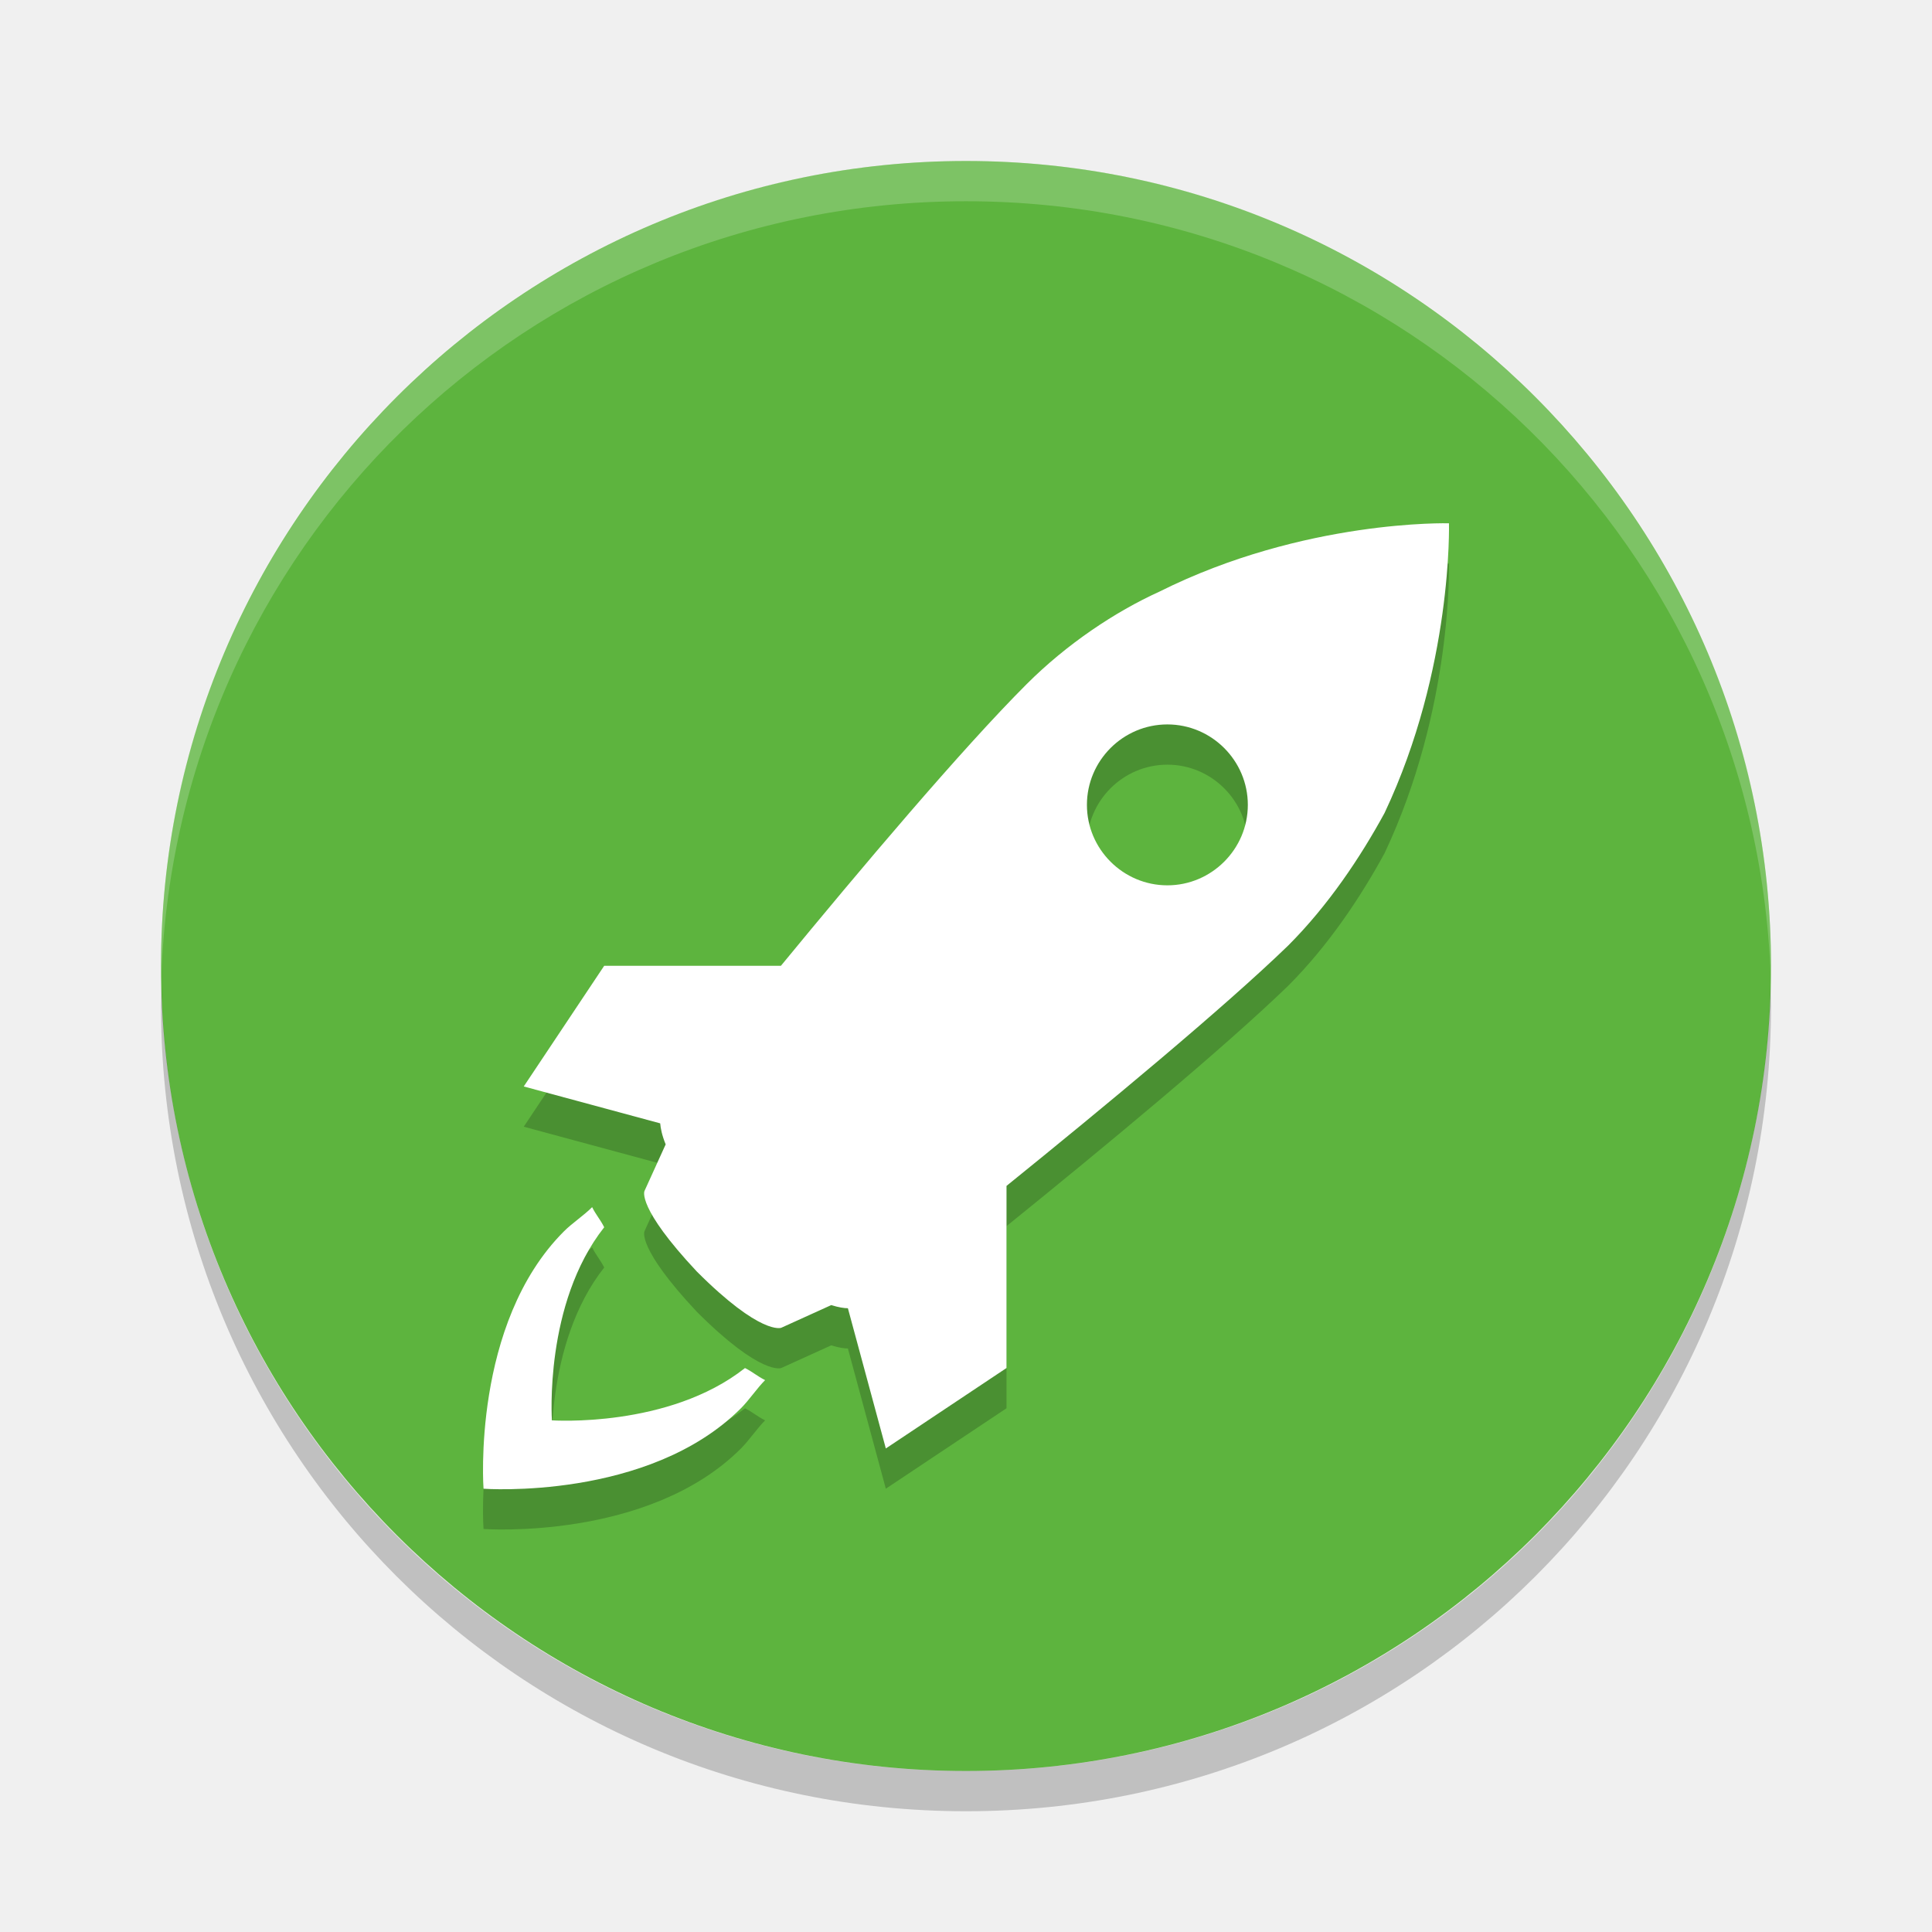
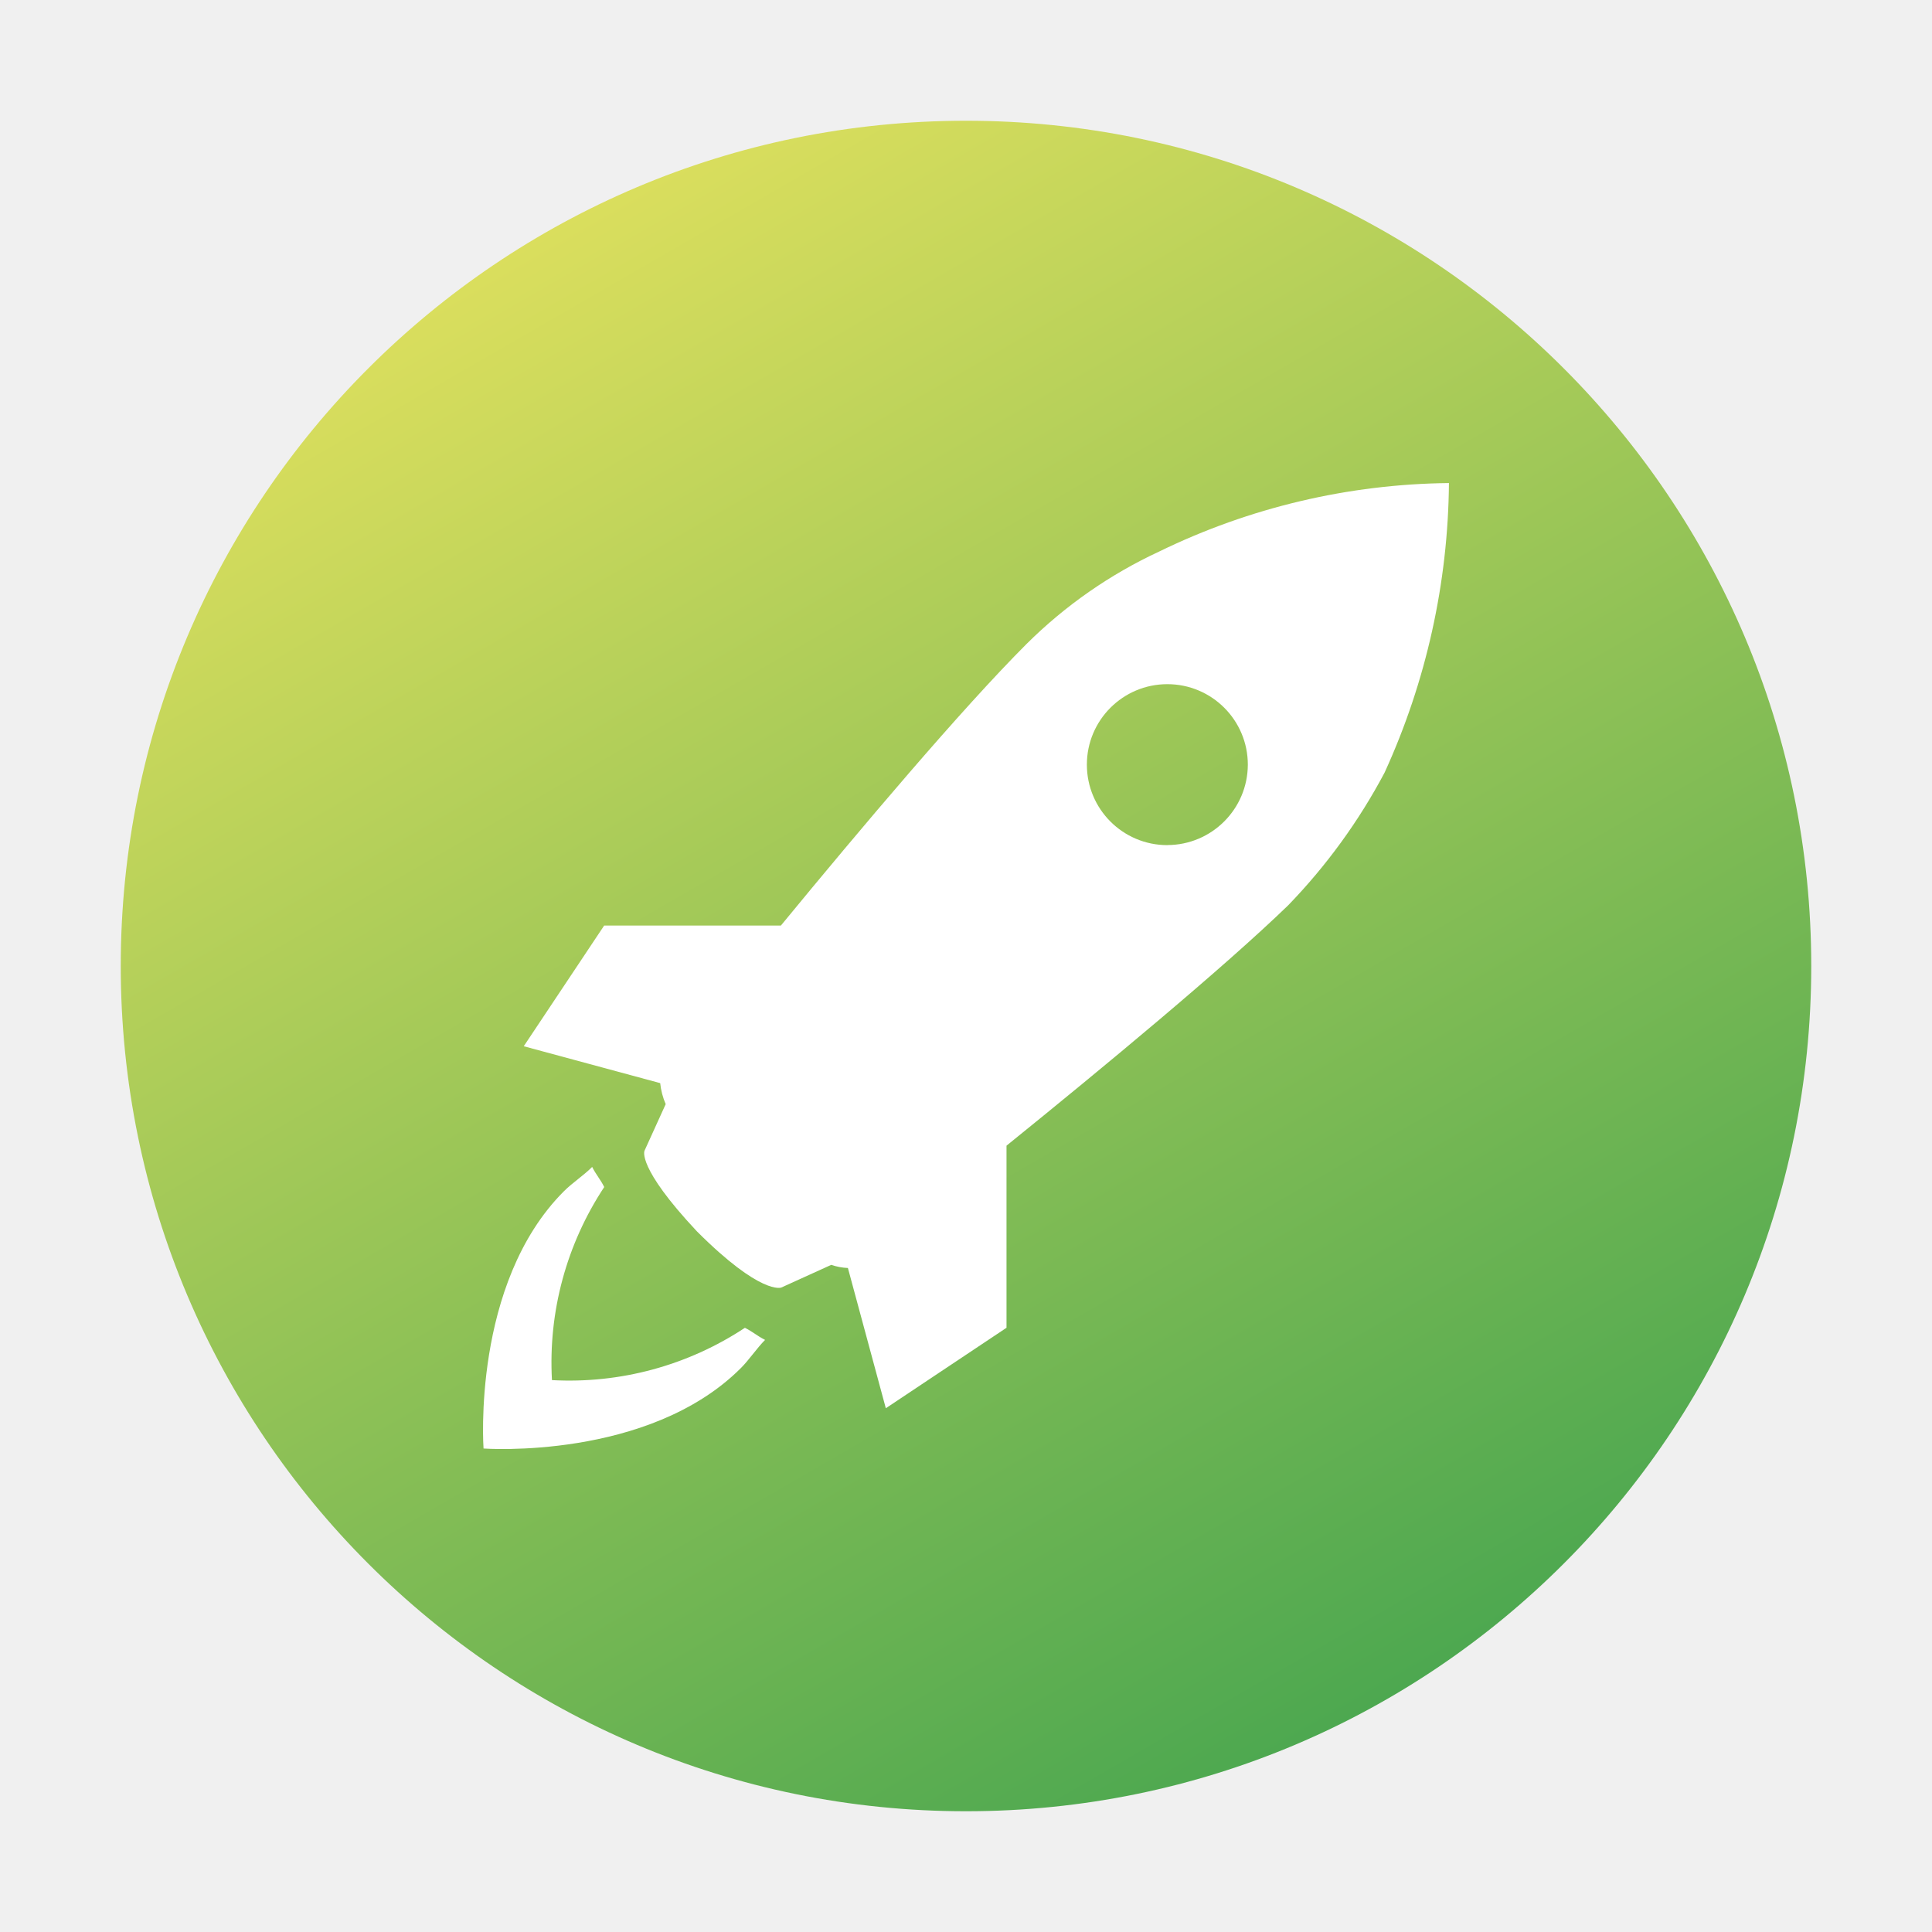
- <svg xmlns="http://www.w3.org/2000/svg" width="48" height="48" version="1">
-   <rect fill="#5db43e" width="40" height="40" x="4" y="4" rx="20" ry="20" />
-   <path fill="#fff" opacity=".2" d="m24 4c-11.08 0-20 8.92-20 20 0 0.168-0.004 0.333 0 0.5 0.264-10.846 9.088-19.5 20-19.5s19.736 8.654 20 19.5c0.004-0.167 0-0.332 0-0.5 0-11.08-8.92-20-20-20z" />
-   <g opacity=".2" transform="matrix(.99942 0 0 .99942 12 14)">
-     <g>
-       <path d="m24.013 0.001s-3.601-0.101-7.2 1.7c-1.1 0.5-2.3 1.3-3.3 2.3-1.617 1.617-4.129 4.594-6.107 7h-4.393l-2 3 3.392 0.917c0.01 0.121 0.042 0.292 0.136 0.523l-0.527 1.159s-0.2 0.4 1.3 2c1.6 1.601 2.1 1.4 2.1 1.4l1.243-0.564c0.186 0.058 0.324 0.078 0.414 0.078l0.943 3.486 3-2v-4.527c2.423-1.959 5.396-4.421 7-5.973 1-1 1.8-2.2 2.399-3.3 1.699-3.599 1.6-7.199 1.6-7.199zm-7 9c-1.101 0-2-0.9-2-2 0-1.101 0.899-2 2-2 1.1 0 2 0.899 2 2 0 1.1-0.901 2-2 2zm-10.5 12c0.2 0.101 0.3 0.2 0.5 0.3-0.2 0.2-0.4 0.5-0.601 0.7-2.301 2.3-6.399 2-6.399 2s-0.3-4.101 2-6.399c0.2-0.201 0.5-0.399 0.7-0.601 0.1 0.2 0.199 0.3 0.3 0.5-1.5 1.899-1.3 4.8-1.3 4.8s2.899 0.2 4.8-1.3z" />
-     </g>
-   </g>
-   <g fill="#fff" transform="matrix(.99942 0 0 .99942 12 13)">
-     <g>
-       <path d="m24.013 0.001s-3.601-0.101-7.2 1.7c-1.1 0.5-2.3 1.3-3.3 2.3-1.617 1.617-4.129 4.594-6.107 7h-4.393l-2 3 3.392 0.917c0.01 0.121 0.042 0.292 0.136 0.523l-0.527 1.159s-0.2 0.4 1.3 2c1.6 1.601 2.1 1.4 2.1 1.4l1.243-0.564c0.186 0.058 0.324 0.078 0.414 0.078l0.943 3.486 3-2v-4.527c2.423-1.959 5.396-4.421 7-5.973 1-1 1.8-2.2 2.399-3.3 1.699-3.599 1.6-7.199 1.6-7.199zm-7 9c-1.101 0-2-0.9-2-2 0-1.101 0.899-2 2-2 1.1 0 2 0.899 2 2 0 1.1-0.901 2-2 2zm-10.5 12c0.2 0.101 0.3 0.2 0.5 0.3-0.2 0.2-0.4 0.5-0.601 0.7-2.301 2.3-6.399 2-6.399 2s-0.3-4.101 2-6.399c0.2-0.201 0.5-0.399 0.7-0.601 0.1 0.2 0.199 0.3 0.3 0.5-1.5 1.899-1.3 4.8-1.3 4.8s2.899 0.2 4.8-1.3z" />
-     </g>
-   </g>
-   <path opacity=".2" d="m4.012 24.5c-0.004 0.167-0.012 0.332-0.012 0.5 0 11.08 8.92 20 20 20s20-8.92 20-20c0-0.168-0.008-0.333-0.012-0.5-0.264 10.846-9.076 19.5-19.988 19.5s-19.724-8.654-19.988-19.5z" />
+ <svg xmlns="http://www.w3.org/2000/svg" id="Camada_1" data-name="Camada 1" viewBox="0 0 32 32">
+   <defs>
+     <style>.cls-1{fill:url(#Gradiente_sem_nome_64);}.cls-2{fill:#fff;}</style>
+     <linearGradient id="Gradiente_sem_nome_64" x1="8.999" y1="3.874" x2="23.001" y2="28.126" gradientUnits="userSpaceOnUse">
+       <stop offset="0" stop-color="#dade5d" />
+       <stop offset="1" stop-color="#4da850" />
+     </linearGradient>
+   </defs>
+   <path class="cls-1" d="M16,2h0A14,14,0,0,1,30,16h0A14,14,0,0,1,16,30h0A14,14,0,0,1,2,16H2A14,14,0,0,1,16,2Z" />
+   <path class="cls-2" d="M23.999,8.001a11.218,11.218,0,0,0-4.797,1.133,7.738,7.738,0,0,0-2.199,1.532c-1.077,1.077-2.751,3.061-4.069,4.664h-2.927L8.675,17.329l2.26.611a1.174,1.174,0,0,0,.091.348l-.351.772s-.133.267.866,1.333c1.066,1.067,1.399.933,1.399.933l.828-.376a.973.973,0,0,0,.276.052l.628,2.323,1.999-1.333V18.976c1.614-1.305,3.595-2.946,4.664-3.98a9.686,9.686,0,0,0,1.598-2.199A11.767,11.767,0,0,0,23.999,8.001Zm-4.664,5.997a1.333,1.333,0,1,1,1.333-1.333A1.336,1.336,0,0,1,19.335,13.997Zm-6.996,7.995c.133.067.2.133.333.2-.133.133-.267.333-.4.466-1.533,1.532-4.263,1.333-4.263,1.333s-.2-2.732,1.333-4.263c.133-.134.333-.266.466-.401.067.133.133.2.2.333a5.271,5.271,0,0,0-.866,3.198A5.272,5.272,0,0,0,12.339,21.992Z" />
</svg>
